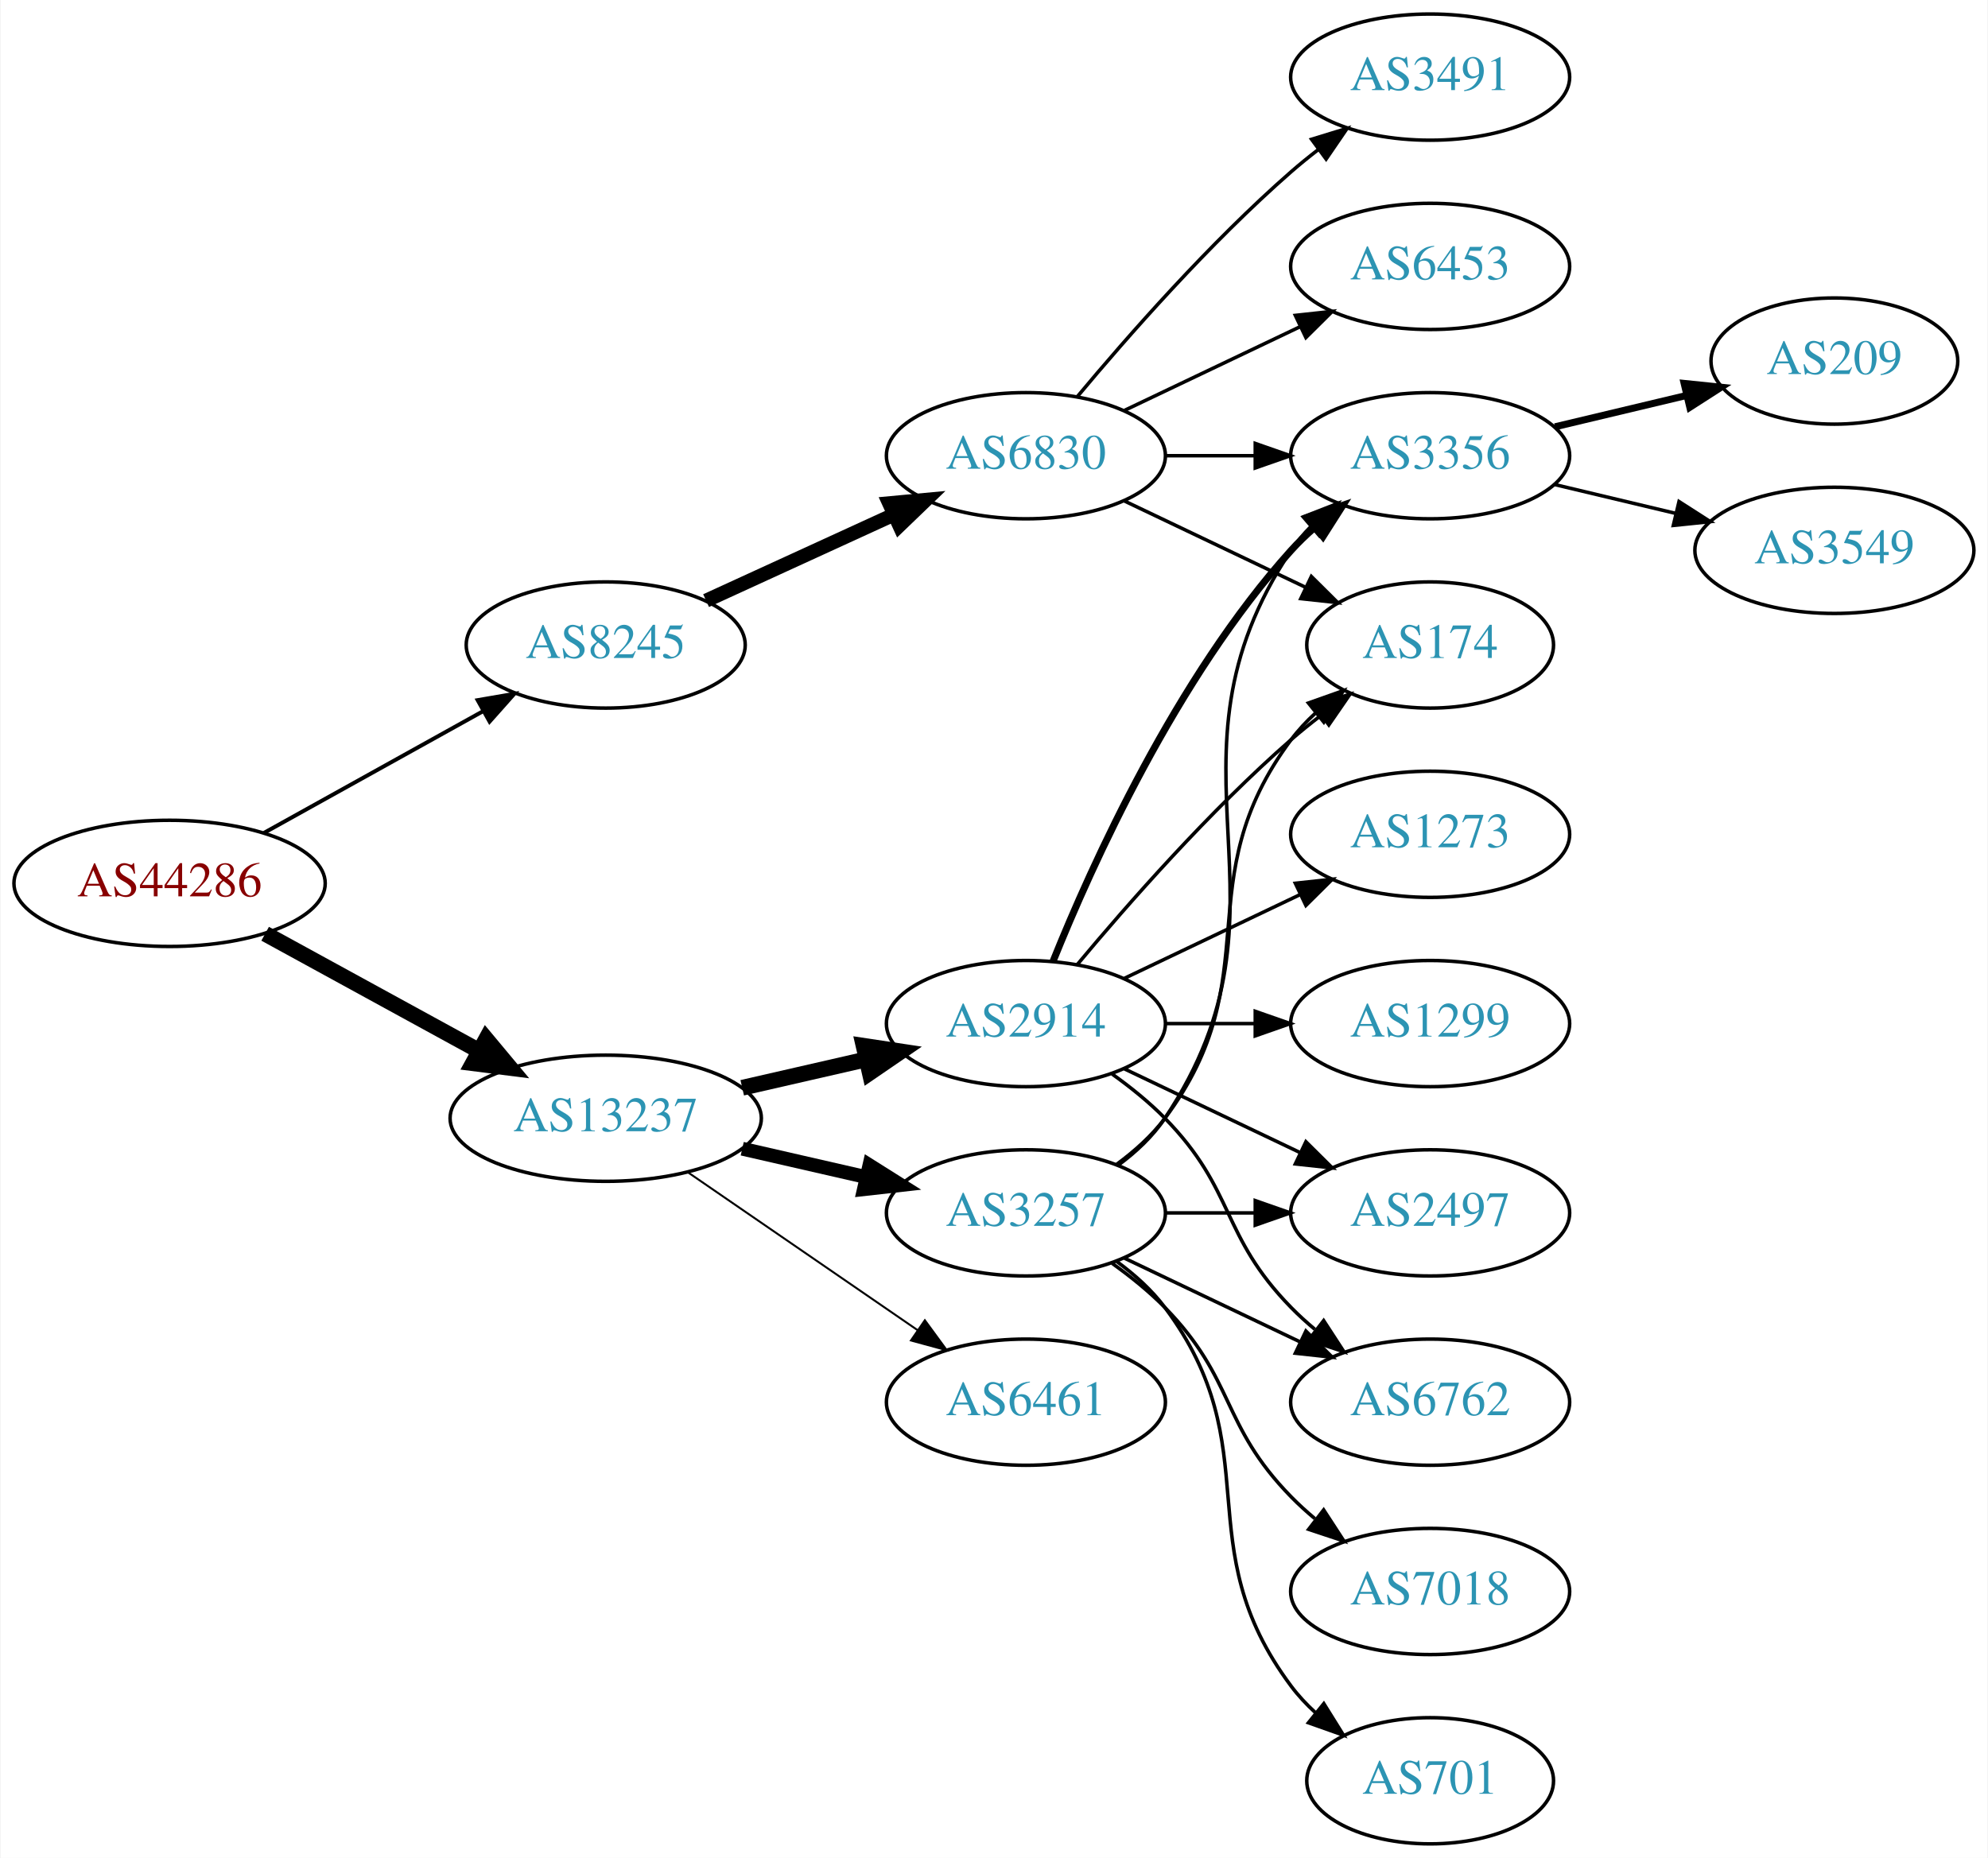
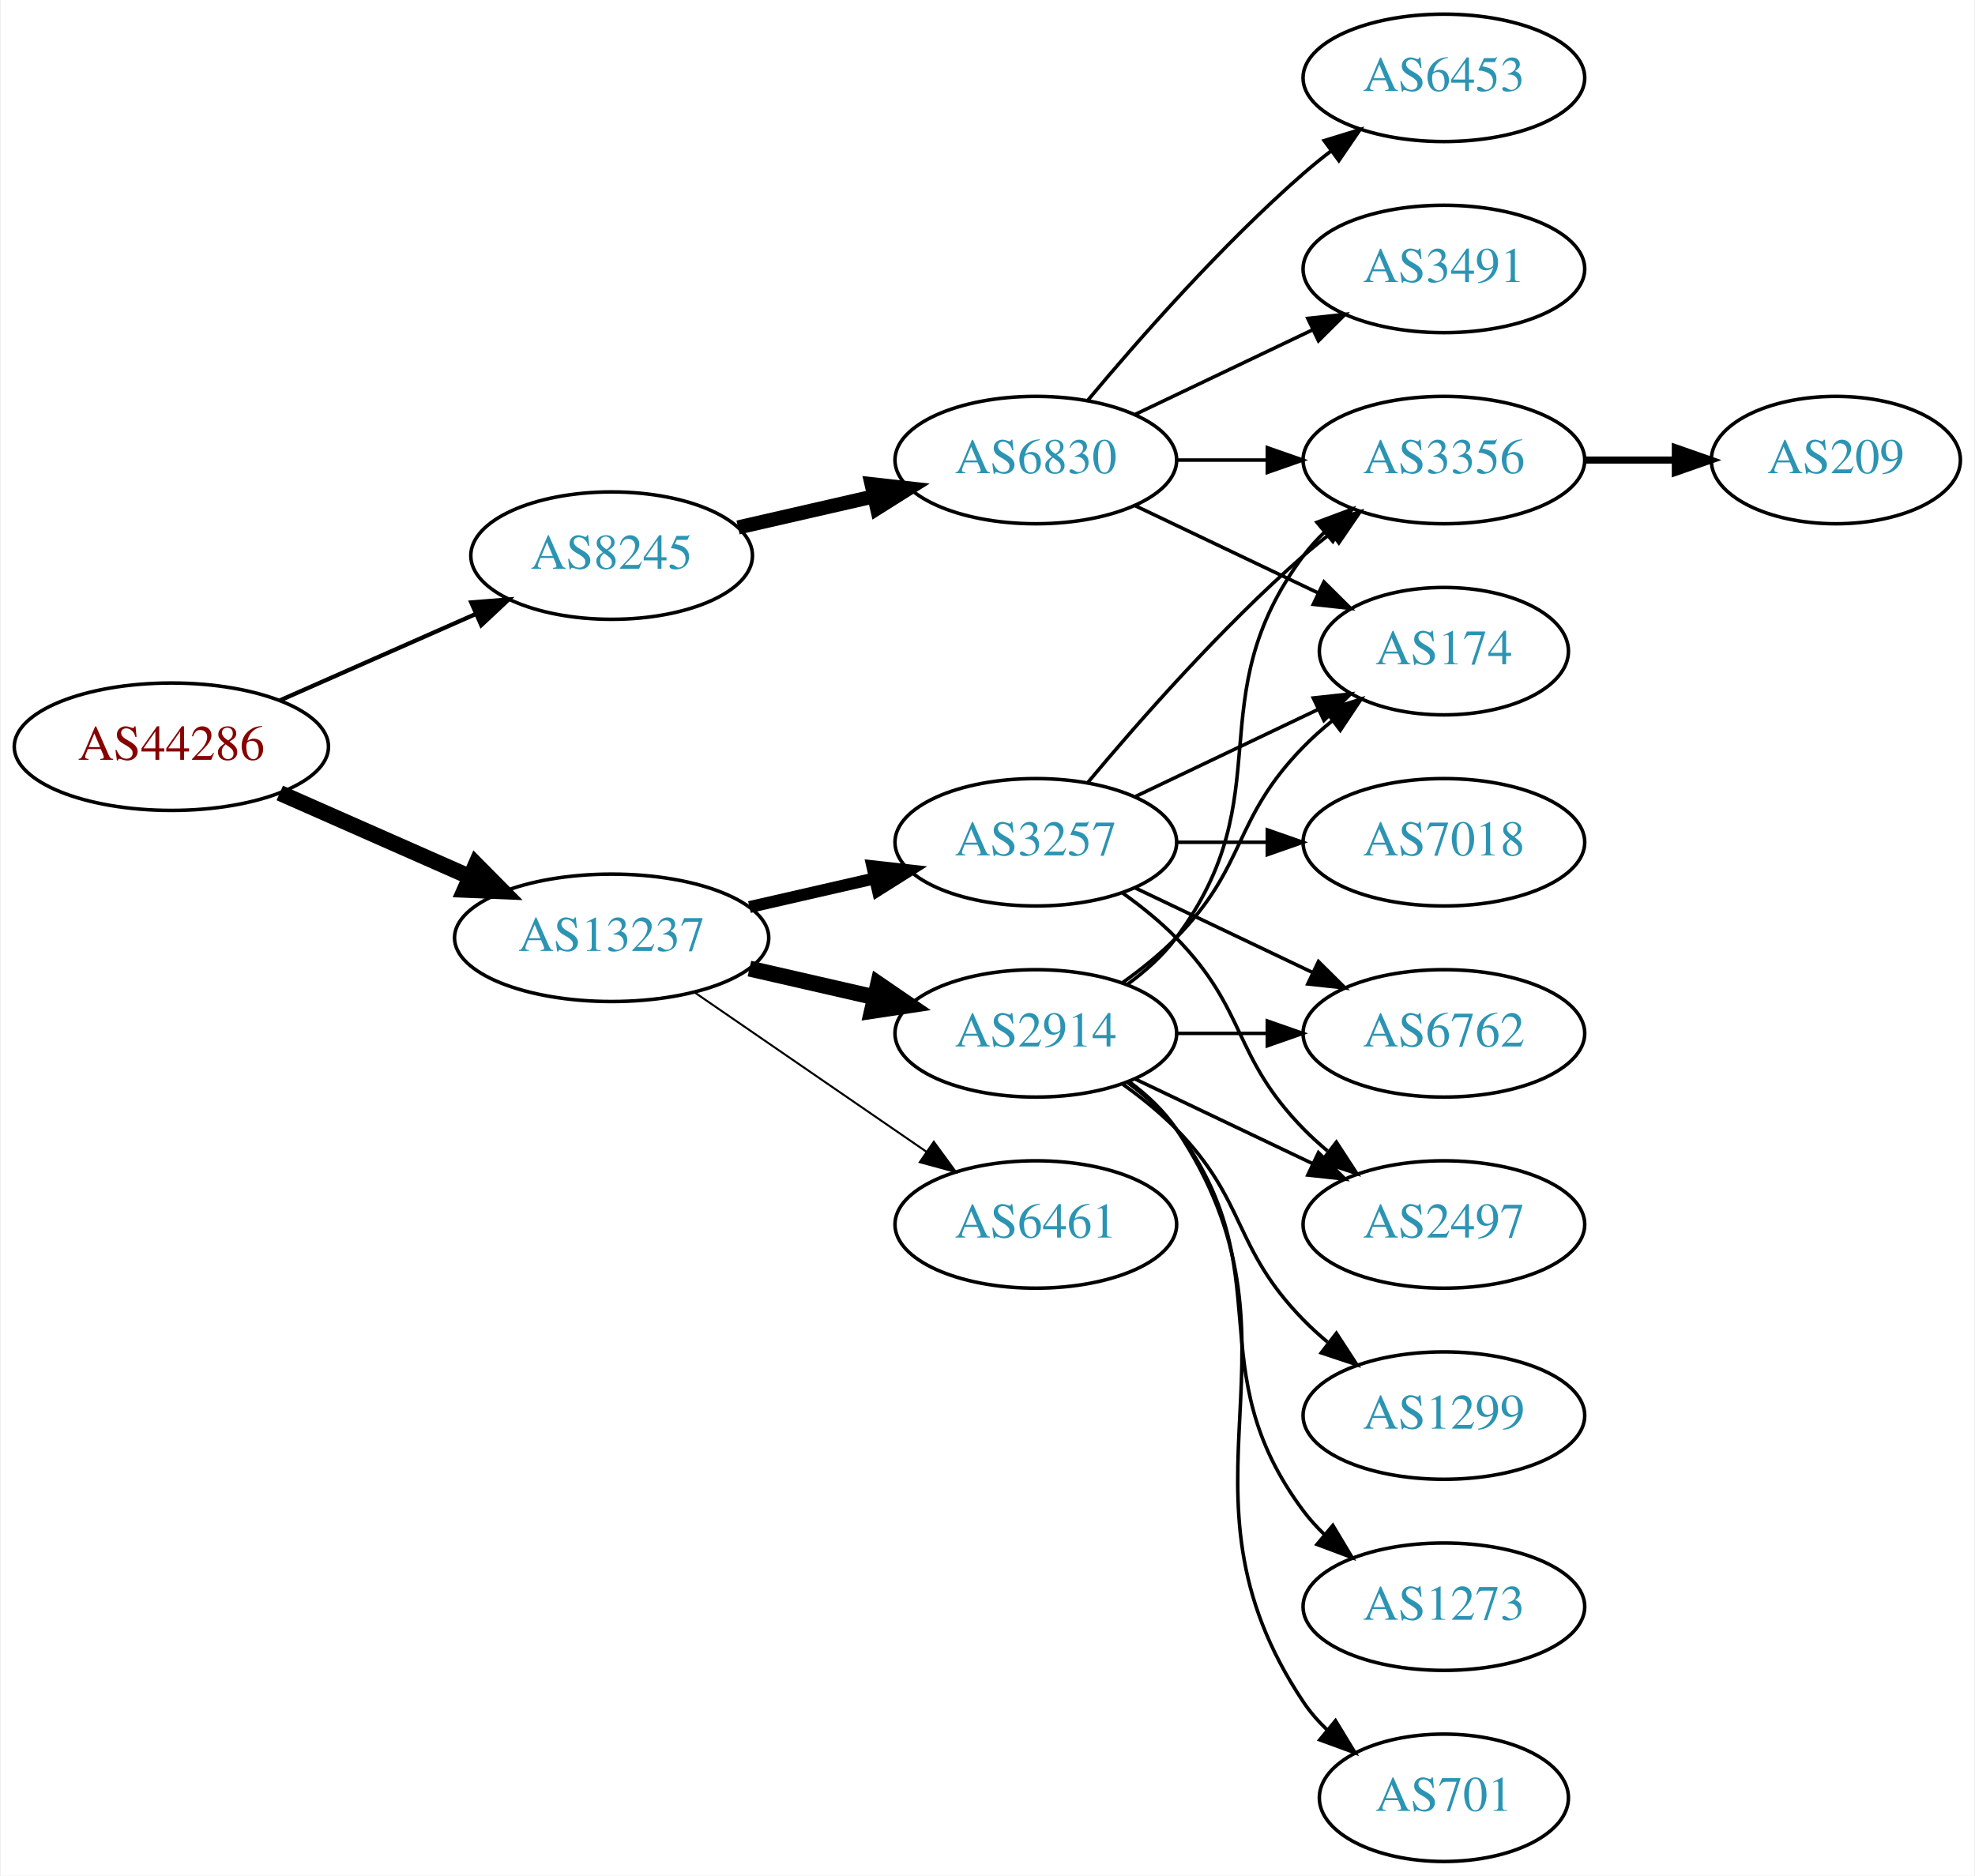
- <svg xmlns="http://www.w3.org/2000/svg" xmlns:xlink="http://www.w3.org/1999/xlink" width="567pt" height="530pt" viewBox="0.00 0.00 566.66 530.00">
+ <svg xmlns="http://www.w3.org/2000/svg" xmlns:xlink="http://www.w3.org/1999/xlink" width="558pt" height="530pt" viewBox="0.00 0.00 557.56 530.00">
  <g id="graph0" class="graph" transform="scale(1 1) rotate(0) translate(4 526)">
-     <polygon fill="white" stroke="none" points="-4,4 -4,-526 562.663,-526 562.663,4 -4,4" />
+     <polygon fill="white" stroke="none" points="-4,4 -4,-526 553.564,-526 553.564,4 -4,4" />
    <g id="node1" class="node">
      <g id="a_node1">
        <a xlink:href="/asn/44286" xlink:title="AS44286 ~ crossip communications gmbh [AT]">
-           <ellipse fill="#ffffff" stroke="black" cx="44.196" cy="-274" rx="44.393" ry="18" />
-           <text text-anchor="middle" x="44.196" y="-270.3" font-family="Times,serif" font-size="14.00" fill="#880000">AS44286</text>
+           <ellipse fill="#ffffff" stroke="black" cx="44.196" cy="-315" rx="44.393" ry="18" />
+           <text text-anchor="middle" x="44.196" y="-311.3" font-family="Times,serif" font-size="14.00" fill="#880000">AS44286</text>
        </a>
      </g>
    </g>
    <g id="node2" class="node">
      <g id="a_node2">
        <a xlink:href="/asn/8245" xlink:title="AS8245 ~ Video-Broadcast GmbH [AT]">
-           <ellipse fill="#ffffff" stroke="black" cx="168.588" cy="-342" rx="39.794" ry="18" />
-           <text text-anchor="middle" x="168.588" y="-338.3" font-family="Times,serif" font-size="14.00" fill="#2c94b3">AS8245</text>
+           <ellipse fill="#ffffff" stroke="black" cx="168.588" cy="-369" rx="39.794" ry="18" />
+           <text text-anchor="middle" x="168.588" y="-365.3" font-family="Times,serif" font-size="14.00" fill="#2c94b3">AS8245</text>
        </a>
      </g>
    </g>
    <g id="edge1" class="edge">
-       <path fill="none" stroke="black" stroke-width="1.125" d="M71.152,-288.421C89.325,-298.518 113.788,-312.109 133.527,-323.076" />
-       <polygon fill="black" stroke="black" stroke-width="1.125" points="132.065,-326.268 142.507,-328.065 135.465,-320.149 132.065,-326.268" />
+       <path fill="none" stroke="black" stroke-width="1.2" d="M74.824,-328.072C91.418,-335.393 112.278,-344.597 130.011,-352.421" />
+       <polygon fill="black" stroke="black" stroke-width="1.2" points="128.933,-355.77 139.495,-356.605 131.758,-349.366 128.933,-355.77" />
    </g>
    <g id="node3" class="node">
      <g id="a_node3">
        <a xlink:href="/asn/13237" xlink:title="AS13237 ~ European Backbone of AS13237 [DE]">
-           <ellipse fill="#ffffff" stroke="black" cx="168.588" cy="-207" rx="44.393" ry="18" />
-           <text text-anchor="middle" x="168.588" y="-203.3" font-family="Times,serif" font-size="14.00" fill="#2c94b3">AS13237</text>
+           <ellipse fill="#ffffff" stroke="black" cx="168.588" cy="-261" rx="44.393" ry="18" />
+           <text text-anchor="middle" x="168.588" y="-257.3" font-family="Times,serif" font-size="14.00" fill="#2c94b3">AS13237</text>
        </a>
      </g>
    </g>
    <g id="edge2" class="edge">
-       <path fill="none" stroke="black" stroke-width="4.5" d="M71.452,-259.627C89.279,-249.868 113.056,-236.852 132.503,-226.207" />
-       <polygon fill="black" stroke="black" stroke-width="4.5" points="134.494,-229.605 141.375,-221.349 130.713,-222.697 134.494,-229.605" />
+       <path fill="none" stroke="black" stroke-width="4.5" d="M74.824,-301.928C90.941,-294.817 111.081,-285.931 128.473,-278.258" />
+       <polygon fill="black" stroke="black" stroke-width="4.5" points="130.249,-281.778 137.809,-274.139 127.071,-274.573 130.249,-281.778" />
    </g>
    <g id="node4" class="node">
      <g id="a_node4">
        <a xlink:href="/asn/6830" xlink:title="AS6830 ~ LGI-UPC [AT]">
          <ellipse fill="#ffffff" stroke="black" cx="288.431" cy="-396" rx="39.794" ry="18" />
          <text text-anchor="middle" x="288.431" y="-392.3" font-family="Times,serif" font-size="14.00" fill="#2c94b3">AS6830</text>
        </a>
      </g>
    </g>
    <g id="edge3" class="edge">
-       <path fill="none" stroke="black" stroke-width="4" d="M197.217,-354.661C213.174,-361.973 233.445,-371.261 250.727,-379.181" />
-       <polygon fill="black" stroke="black" stroke-width="4" points="249.426,-382.435 259.975,-383.419 252.342,-376.071 249.426,-382.435" />
+       <path fill="none" stroke="black" stroke-width="4" d="M204.308,-376.955C216.307,-379.704 229.928,-382.825 242.621,-385.733" />
+       <polygon fill="black" stroke="black" stroke-width="4" points="242.023,-389.187 252.552,-388.009 243.587,-382.364 242.023,-389.187" />
+     </g>
+     <g id="node10" class="node">
+       <g id="a_node10">
+         <a xlink:href="/asn/3257" xlink:title="AS3257 ~ GTT [DE]">
+           <ellipse fill="#ffffff" stroke="black" cx="288.431" cy="-288" rx="39.794" ry="18" />
+           <text text-anchor="middle" x="288.431" y="-284.3" font-family="Times,serif" font-size="14.00" fill="#2c94b3">AS3257</text>
+         </a>
+       </g>
+     </g>
+     <g id="edge9" class="edge">
+       <path fill="none" stroke="black" stroke-width="3.375" d="M207.523,-269.692C218.764,-272.267 231.176,-275.111 242.799,-277.774" />
+       <polygon fill="black" stroke="black" stroke-width="3.375" points="242.232,-281.235 252.761,-280.057 243.795,-274.412 242.232,-281.235" />
    </g>
    <g id="node11" class="node">
      <g id="a_node11">
-         <a xlink:href="/asn/3257" xlink:title="AS3257 ~ GTT [DE]">
-           <ellipse fill="#ffffff" stroke="black" cx="288.431" cy="-180" rx="39.794" ry="18" />
-           <text text-anchor="middle" x="288.431" y="-176.3" font-family="Times,serif" font-size="14.00" fill="#2c94b3">AS3257</text>
-         </a>
-       </g>
-     </g>
-     <g id="edge10" class="edge">
-       <path fill="none" stroke="black" stroke-width="3.938" d="M207.523,-198.308C218.764,-195.733 231.176,-192.889 242.799,-190.226" />
-       <polygon fill="black" stroke="black" stroke-width="3.938" points="243.795,-193.588 252.761,-187.943 242.232,-186.765 243.795,-193.588" />
-     </g>
-     <g id="node12" class="node">
-       <g id="a_node12">
        <a xlink:href="/asn/2914" xlink:title="AS2914 ~ NTT America, Inc. [US]">
          <ellipse fill="#ffffff" stroke="black" cx="288.431" cy="-234" rx="39.794" ry="18" />
          <text text-anchor="middle" x="288.431" y="-230.3" font-family="Times,serif" font-size="14.00" fill="#2c94b3">AS2914</text>
        </a>
      </g>
    </g>
+     <g id="edge10" class="edge">
+       <path fill="none" stroke="black" stroke-width="4.5" d="M207.523,-252.308C218.764,-249.733 231.176,-246.889 242.799,-244.226" />
+       <polygon fill="black" stroke="black" stroke-width="4.5" points="243.893,-248.015 252.761,-241.943 242.134,-240.339 243.893,-248.015" />
+     </g>
+     <g id="node12" class="node">
+       <g id="a_node12">
+         <a xlink:href="/asn/6461" xlink:title="AS6461 ~ Zayo Bandwidth [US]">
+           <ellipse fill="#ffffff" stroke="black" cx="288.431" cy="-180" rx="39.794" ry="18" />
+           <text text-anchor="middle" x="288.431" y="-176.3" font-family="Times,serif" font-size="14.00" fill="#2c94b3">AS6461</text>
+         </a>
+       </g>
+     </g>
    <g id="edge11" class="edge">
-       <path fill="none" stroke="black" stroke-width="4.5" d="M207.523,-215.692C218.764,-218.267 231.176,-221.111 242.799,-223.774" />
-       <polygon fill="black" stroke="black" stroke-width="4.5" points="242.134,-227.661 252.761,-226.057 243.893,-219.985 242.134,-227.661" />
-     </g>
-     <g id="node13" class="node">
-       <g id="a_node13">
-         <a xlink:href="/asn/6461" xlink:title="AS6461 ~ Zayo Bandwidth [US]">
-           <ellipse fill="#ffffff" stroke="black" cx="288.431" cy="-126" rx="39.794" ry="18" />
-           <text text-anchor="middle" x="288.431" y="-122.3" font-family="Times,serif" font-size="14.00" fill="#2c94b3">AS6461</text>
-         </a>
-       </g>
-     </g>
-     <g id="edge12" class="edge">
-       <path fill="none" stroke="black" stroke-width="0.562" d="M192.031,-191.574C210.612,-178.802 237.173,-160.545 257.553,-146.537" />
-       <polygon fill="black" stroke="black" stroke-width="0.562" points="259.609,-149.371 265.867,-140.822 255.643,-143.602 259.609,-149.371" />
+       <path fill="none" stroke="black" stroke-width="0.562" d="M192.031,-245.574C210.612,-232.802 237.173,-214.545 257.553,-200.537" />
+       <polygon fill="black" stroke="black" stroke-width="0.562" points="259.609,-203.371 265.867,-194.822 255.643,-197.602 259.609,-203.371" />
    </g>
    <g id="node5" class="node">
      <g id="a_node5">
-         <a xlink:href="/asn/3491" xlink:title="AS3491 ~ PCCW Global, Inc. [US]">
+         <a xlink:href="/asn/6453" xlink:title="AS6453 ~ TATA COMMUNICATIONS (AMERICA) INC [US]">
          <ellipse fill="#ffffff" stroke="black" cx="403.724" cy="-504" rx="39.794" ry="18" />
-           <text text-anchor="middle" x="403.724" y="-500.3" font-family="Times,serif" font-size="14.00" fill="#2c94b3">AS3491</text>
+           <text text-anchor="middle" x="403.724" y="-500.3" font-family="Times,serif" font-size="14.00" fill="#2c94b3">AS6453</text>
        </a>
      </g>
    </g>
    <g id="edge4" class="edge">
      <path fill="none" stroke="black" d="M303.061,-412.817C317.343,-429.929 340.89,-456.745 364.077,-477 366.543,-479.154 369.182,-481.294 371.879,-483.372" />
      <polygon fill="black" stroke="black" points="369.904,-486.264 380.033,-489.37 374.052,-480.625 369.904,-486.264" />
    </g>
    <g id="node6" class="node">
      <g id="a_node6">
-         <a xlink:href="/asn/6453" xlink:title="AS6453 ~ TATA COMMUNICATIONS (AMERICA) INC [US]">
-           <ellipse fill="#ffffff" stroke="black" cx="403.724" cy="-450" rx="39.794" ry="18" />
-           <text text-anchor="middle" x="403.724" y="-446.3" font-family="Times,serif" font-size="14.00" fill="#2c94b3">AS6453</text>
-         </a>
-       </g>
-     </g>
-     <g id="edge5" class="edge">
-       <path fill="none" stroke="black" d="M316.567,-408.934C331.561,-416.081 350.382,-425.052 366.605,-432.785" />
-       <polygon fill="black" stroke="black" points="365.276,-436.028 375.809,-437.171 368.288,-429.709 365.276,-436.028" />
-     </g>
-     <g id="node7" class="node">
-       <g id="a_node7">
        <a xlink:href="/asn/3356" xlink:title="AS3356 ~ Level 3 Parent, LLC [US]">
          <ellipse fill="#ffffff" stroke="black" cx="403.724" cy="-396" rx="39.794" ry="18" />
          <text text-anchor="middle" x="403.724" y="-392.3" font-family="Times,serif" font-size="14.00" fill="#2c94b3">AS3356</text>
        </a>
      </g>
    </g>
-     <g id="edge6" class="edge">
+     <g id="edge5" class="edge">
      <path fill="none" stroke="black" d="M328.103,-396C336.306,-396 345.07,-396 353.602,-396" />
      <polygon fill="black" stroke="black" points="353.841,-399.5 363.841,-396 353.841,-392.5 353.841,-399.5" />
    </g>
-     <g id="node8" class="node">
-       <g id="a_node8">
+     <g id="node7" class="node">
+       <g id="a_node7">
        <a xlink:href="/asn/174" xlink:title="AS174 ~ Cogent Communications [US]">
          <ellipse fill="#ffffff" stroke="black" cx="403.724" cy="-342" rx="35.194" ry="18" />
          <text text-anchor="middle" x="403.724" y="-338.3" font-family="Times,serif" font-size="14.00" fill="#2c94b3">AS174</text>
        </a>
      </g>
    </g>
-     <g id="edge7" class="edge">
+     <g id="edge6" class="edge">
      <path fill="none" stroke="black" d="M316.567,-383.066C331.999,-375.71 351.485,-366.423 368.02,-358.541" />
      <polygon fill="black" stroke="black" points="369.84,-361.551 377.361,-354.089 366.828,-355.232 369.84,-361.551" />
+     </g>
+     <g id="node8" class="node">
+       <g id="a_node8">
+         <a xlink:href="/asn/3491" xlink:title="AS3491 ~ PCCW Global, Inc. [US]">
+           <ellipse fill="#ffffff" stroke="black" cx="403.724" cy="-450" rx="39.794" ry="18" />
+           <text text-anchor="middle" x="403.724" y="-446.3" font-family="Times,serif" font-size="14.00" fill="#2c94b3">AS3491</text>
+         </a>
+       </g>
+     </g>
+     <g id="edge7" class="edge">
+       <path fill="none" stroke="black" d="M316.567,-408.934C331.561,-416.081 350.382,-425.052 366.605,-432.785" />
+       <polygon fill="black" stroke="black" points="365.276,-436.028 375.809,-437.171 368.288,-429.709 365.276,-436.028" />
    </g>
    <g id="node9" class="node">
      <g id="a_node9">
        <a xlink:href="/asn/209" xlink:title="AS209 ~ CenturyLink Communications, LLC [US]">
-           <ellipse fill="#ffffff" stroke="black" cx="519.017" cy="-423" rx="35.194" ry="18" />
-           <text text-anchor="middle" x="519.017" y="-419.3" font-family="Times,serif" font-size="14.00" fill="#2c94b3">AS209</text>
+           <ellipse fill="#ffffff" stroke="black" cx="514.467" cy="-396" rx="35.194" ry="18" />
+           <text text-anchor="middle" x="514.467" y="-392.3" font-family="Times,serif" font-size="14.00" fill="#2c94b3">AS209</text>
        </a>
      </g>
    </g>
    <g id="edge8" class="edge">
-       <path fill="none" stroke="black" stroke-width="2" d="M439.331,-404.248C451.125,-407.058 464.43,-410.229 476.698,-413.153" />
-       <polygon fill="black" stroke="black" stroke-width="2" points="476.164,-416.624 486.703,-415.537 477.787,-409.814 476.164,-416.624" />
-     </g>
-     <g id="node10" class="node">
-       <g id="a_node10">
-         <a xlink:href="/asn/3549" xlink:title="AS3549 ~ Level 3 Parent, LLC [US]">
-           <ellipse fill="#ffffff" stroke="black" cx="519.017" cy="-369" rx="39.794" ry="18" />
-           <text text-anchor="middle" x="519.017" y="-365.3" font-family="Times,serif" font-size="14.00" fill="#2c94b3">AS3549</text>
-         </a>
-       </g>
-     </g>
-     <g id="edge9" class="edge">
-       <path fill="none" stroke="black" d="M439.331,-387.752C450.202,-385.162 462.357,-382.265 473.799,-379.538" />
-       <polygon fill="black" stroke="black" points="474.705,-382.92 483.621,-377.197 473.082,-376.111 474.705,-382.92" />
-     </g>
-     <g id="edge18" class="edge">
-       <path fill="none" stroke="black" d="M314.75,-193.607C319.806,-197.351 324.617,-201.831 328.077,-207 369.102,-268.294 323.053,-307.706 364.077,-369 365.699,-371.423 367.618,-373.695 369.72,-375.81" />
-       <polygon fill="black" stroke="black" points="367.533,-378.546 377.405,-382.393 372.087,-373.229 367.533,-378.546" />
-     </g>
-     <g id="edge17" class="edge">
-       <path fill="none" stroke="black" d="M314.362,-193.882C319.438,-197.611 324.356,-202.016 328.077,-207 358.349,-247.542 333.806,-274.458 364.077,-315 366.085,-317.689 368.441,-320.209 370.982,-322.546" />
-       <polygon fill="black" stroke="black" points="369.011,-325.452 378.998,-328.989 373.397,-319.996 369.011,-325.452" />
+       <path fill="none" stroke="black" stroke-width="2" d="M443.675,-396C451.908,-396 460.654,-396 469.07,-396" />
+       <polygon fill="black" stroke="black" stroke-width="2" points="469.115,-399.5 479.115,-396 469.115,-392.5 469.115,-399.5" />
+     </g>
+     <g id="edge14" class="edge">
+       <path fill="none" stroke="black" d="M303.061,-304.817C317.343,-321.929 340.89,-348.745 364.077,-369 366.543,-371.154 369.182,-373.294 371.879,-375.372" />
+       <polygon fill="black" stroke="black" points="369.904,-378.264 380.033,-381.37 374.052,-372.625 369.904,-378.264" />
+     </g>
+     <g id="edge12" class="edge">
+       <path fill="none" stroke="black" d="M316.567,-300.934C331.999,-308.29 351.485,-317.577 368.02,-325.459" />
+       <polygon fill="black" stroke="black" points="366.828,-328.768 377.361,-329.911 369.84,-322.449 366.828,-328.768" />
+     </g>
+     <g id="node13" class="node">
+       <g id="a_node13">
+         <a xlink:href="/asn/6762" xlink:title="AS6762 ~ TELECOM ITALIA SPARKLE S.p.A. [IT]">
+           <ellipse fill="#ffffff" stroke="black" cx="403.724" cy="-234" rx="39.794" ry="18" />
+           <text text-anchor="middle" x="403.724" y="-230.3" font-family="Times,serif" font-size="14.00" fill="#2c94b3">AS6762</text>
+         </a>
+       </g>
+     </g>
+     <g id="edge13" class="edge">
+       <path fill="none" stroke="black" d="M316.567,-275.066C331.561,-267.919 350.382,-258.948 366.605,-251.215" />
+       <polygon fill="black" stroke="black" points="368.288,-254.291 375.809,-246.829 365.276,-247.972 368.288,-254.291" />
    </g>
    <g id="node14" class="node">
      <g id="a_node14">
-         <a xlink:href="/asn/7018" xlink:title="AS7018 ~ AT&amp;T Services, Inc. [US]">
-           <ellipse fill="#ffffff" stroke="black" cx="403.724" cy="-72" rx="39.794" ry="18" />
-           <text text-anchor="middle" x="403.724" y="-68.3" font-family="Times,serif" font-size="14.00" fill="#2c94b3">AS7018</text>
-         </a>
-       </g>
-     </g>
-     <g id="edge13" class="edge">
-       <path fill="none" stroke="black" d="M313.025,-165.611C318.281,-161.852 323.613,-157.563 328.077,-153 348.25,-132.383 343.905,-119.617 364.077,-99 366.17,-96.861 368.453,-94.782 370.83,-92.79" />
-       <polygon fill="black" stroke="black" points="373.349,-95.268 379.13,-86.389 369.074,-89.725 373.349,-95.268" />
-     </g>
-     <g id="node15" class="node">
-       <g id="a_node15">
        <a xlink:href="/asn/2497" xlink:title="AS2497 ~ Internet Initiative Japan Inc. [JP]">
          <ellipse fill="#ffffff" stroke="black" cx="403.724" cy="-180" rx="39.794" ry="18" />
          <text text-anchor="middle" x="403.724" y="-176.3" font-family="Times,serif" font-size="14.00" fill="#2c94b3">AS2497</text>
        </a>
      </g>
    </g>
-     <g id="edge14" class="edge">
-       <path fill="none" stroke="black" d="M328.103,-180C336.306,-180 345.07,-180 353.602,-180" />
-       <polygon fill="black" stroke="black" points="353.841,-183.5 363.841,-180 353.841,-176.5 353.841,-183.5" />
+     <g id="edge15" class="edge">
+       <path fill="none" stroke="black" d="M313.025,-273.611C318.281,-269.852 323.613,-265.563 328.077,-261 348.25,-240.383 343.905,-227.617 364.077,-207 366.17,-204.861 368.453,-202.782 370.83,-200.79" />
+       <polygon fill="black" stroke="black" points="373.349,-203.268 379.13,-194.389 369.074,-197.725 373.349,-203.268" />
+     </g>
+     <g id="node15" class="node">
+       <g id="a_node15">
+         <a xlink:href="/asn/7018" xlink:title="AS7018 ~ AT&amp;T Services, Inc. [US]">
+           <ellipse fill="#ffffff" stroke="black" cx="403.724" cy="-288" rx="39.794" ry="18" />
+           <text text-anchor="middle" x="403.724" y="-284.3" font-family="Times,serif" font-size="14.00" fill="#2c94b3">AS7018</text>
+         </a>
+       </g>
+     </g>
+     <g id="edge16" class="edge">
+       <path fill="none" stroke="black" d="M328.103,-288C336.306,-288 345.07,-288 353.602,-288" />
+       <polygon fill="black" stroke="black" points="353.841,-291.5 363.841,-288 353.841,-284.5 353.841,-291.5" />
+     </g>
+     <g id="edge20" class="edge">
+       <path fill="none" stroke="black" d="M314.362,-247.882C319.438,-251.611 324.356,-256.016 328.077,-261 358.349,-301.542 333.806,-328.458 364.077,-369 365.822,-371.336 367.829,-373.545 369.992,-375.617" />
+       <polygon fill="black" stroke="black" points="367.87,-378.405 377.793,-382.118 372.352,-373.027 367.87,-378.405" />
+     </g>
+     <g id="edge17" class="edge">
+       <path fill="none" stroke="black" d="M313.025,-248.389C318.281,-252.148 323.613,-256.437 328.077,-261 348.25,-281.617 343.905,-294.383 364.077,-315 366.556,-317.534 369.303,-319.983 372.156,-322.304" />
+       <polygon fill="black" stroke="black" points="370.247,-325.248 380.341,-328.468 374.458,-319.657 370.247,-325.248" />
+     </g>
+     <g id="edge19" class="edge">
+       <path fill="none" stroke="black" d="M328.103,-234C336.306,-234 345.07,-234 353.602,-234" />
+       <polygon fill="black" stroke="black" points="353.841,-237.5 363.841,-234 353.841,-230.5 353.841,-237.5" />
+     </g>
+     <g id="edge18" class="edge">
+       <path fill="none" stroke="black" d="M316.567,-221.066C331.561,-213.919 350.382,-204.948 366.605,-197.215" />
+       <polygon fill="black" stroke="black" points="368.288,-200.291 375.809,-192.829 365.276,-193.972 368.288,-200.291" />
    </g>
    <g id="node16" class="node">
      <g id="a_node16">
-         <a xlink:href="/asn/6762" xlink:title="AS6762 ~ TELECOM ITALIA SPARKLE S.p.A. [IT]">
+         <a xlink:href="/asn/1299" xlink:title="AS1299 ~ Telia Carrier [EU]">
          <ellipse fill="#ffffff" stroke="black" cx="403.724" cy="-126" rx="39.794" ry="18" />
-           <text text-anchor="middle" x="403.724" y="-122.3" font-family="Times,serif" font-size="14.00" fill="#2c94b3">AS6762</text>
-         </a>
-       </g>
-     </g>
-     <g id="edge15" class="edge">
-       <path fill="none" stroke="black" d="M316.567,-167.066C331.561,-159.919 350.382,-150.948 366.605,-143.215" />
-       <polygon fill="black" stroke="black" points="368.288,-146.291 375.809,-138.829 365.276,-139.972 368.288,-146.291" />
+           <text text-anchor="middle" x="403.724" y="-122.3" font-family="Times,serif" font-size="14.00" fill="#2c94b3">AS1299</text>
+         </a>
+       </g>
+     </g>
+     <g id="edge21" class="edge">
+       <path fill="none" stroke="black" d="M313.025,-219.611C318.281,-215.852 323.613,-211.563 328.077,-207 348.25,-186.383 343.905,-173.617 364.077,-153 366.17,-150.861 368.453,-148.782 370.83,-146.79" />
+       <polygon fill="black" stroke="black" points="373.349,-149.268 379.13,-140.389 369.074,-143.725 373.349,-149.268" />
    </g>
    <g id="node17" class="node">
      <g id="a_node17">
+         <a xlink:href="/asn/1273" xlink:title="AS1273 ~ Vodafone Group PLC [EU]">
+           <ellipse fill="#ffffff" stroke="black" cx="403.724" cy="-72" rx="39.794" ry="18" />
+           <text text-anchor="middle" x="403.724" y="-68.3" font-family="Times,serif" font-size="14.00" fill="#2c94b3">AS1273</text>
+         </a>
+       </g>
+     </g>
+     <g id="edge22" class="edge">
+       <path fill="none" stroke="black" d="M314.362,-220.118C319.438,-216.389 324.356,-211.984 328.077,-207 358.349,-166.458 333.806,-139.542 364.077,-99 365.822,-96.664 367.829,-94.455 369.992,-92.383" />
+       <polygon fill="black" stroke="black" points="372.352,-94.973 377.793,-85.882 367.87,-89.595 372.352,-94.973" />
+     </g>
+     <g id="node18" class="node">
+       <g id="a_node18">
        <a xlink:href="/asn/701" xlink:title="AS701 ~ UUNET [US]">
          <ellipse fill="#ffffff" stroke="black" cx="403.724" cy="-18" rx="35.194" ry="18" />
          <text text-anchor="middle" x="403.724" y="-14.3" font-family="Times,serif" font-size="14.00" fill="#2c94b3">AS701</text>
        </a>
      </g>
    </g>
-     <g id="edge16" class="edge">
-       <path fill="none" stroke="black" d="M314.362,-166.118C319.438,-162.389 324.356,-157.984 328.077,-153 358.349,-112.458 333.806,-85.542 364.077,-45 366.085,-42.311 368.441,-39.791 370.982,-37.455" />
-       <polygon fill="black" stroke="black" points="373.397,-40.004 378.998,-31.011 369.011,-34.548 373.397,-40.004" />
-     </g>
-     <g id="edge21" class="edge">
-       <path fill="none" stroke="black" stroke-width="2" d="M296.179,-251.787C307.23,-279.243 331.283,-332.578 364.077,-369 366.08,-371.224 368.298,-373.363 370.631,-375.397" />
-       <polygon fill="black" stroke="black" stroke-width="2" points="368.829,-378.433 378.85,-381.873 373.161,-372.935 368.829,-378.433" />
-     </g>
-     <g id="edge19" class="edge">
-       <path fill="none" stroke="black" d="M303.061,-250.817C317.343,-267.929 340.89,-294.745 364.077,-315 366.747,-317.332 369.62,-319.648 372.55,-321.886" />
-       <polygon fill="black" stroke="black" points="370.701,-324.87 380.841,-327.939 374.828,-319.216 370.701,-324.87" />
-     </g>
-     <g id="edge22" class="edge">
-       <path fill="none" stroke="black" d="M316.567,-221.066C331.561,-213.919 350.382,-204.948 366.605,-197.215" />
-       <polygon fill="black" stroke="black" points="368.288,-200.291 375.809,-192.829 365.276,-193.972 368.288,-200.291" />
-     </g>
-     <g id="edge24" class="edge">
-       <path fill="none" stroke="black" d="M313.025,-219.611C318.281,-215.852 323.613,-211.563 328.077,-207 348.25,-186.383 343.905,-173.617 364.077,-153 366.17,-150.861 368.453,-148.782 370.83,-146.79" />
-       <polygon fill="black" stroke="black" points="373.349,-149.268 379.13,-140.389 369.074,-143.725 373.349,-149.268" />
-     </g>
-     <g id="node18" class="node">
-       <g id="a_node18">
-         <a xlink:href="/asn/1273" xlink:title="AS1273 ~ Vodafone Group PLC [EU]">
-           <ellipse fill="#ffffff" stroke="black" cx="403.724" cy="-288" rx="39.794" ry="18" />
-           <text text-anchor="middle" x="403.724" y="-284.3" font-family="Times,serif" font-size="14.00" fill="#2c94b3">AS1273</text>
-         </a>
-       </g>
-     </g>
-     <g id="edge20" class="edge">
-       <path fill="none" stroke="black" d="M316.567,-246.934C331.561,-254.081 350.382,-263.052 366.605,-270.785" />
-       <polygon fill="black" stroke="black" points="365.276,-274.028 375.809,-275.171 368.288,-267.709 365.276,-274.028" />
-     </g>
-     <g id="node19" class="node">
-       <g id="a_node19">
-         <a xlink:href="/asn/1299" xlink:title="AS1299 ~ Telia Carrier [EU]">
-           <ellipse fill="#ffffff" stroke="black" cx="403.724" cy="-234" rx="39.794" ry="18" />
-           <text text-anchor="middle" x="403.724" y="-230.3" font-family="Times,serif" font-size="14.00" fill="#2c94b3">AS1299</text>
-         </a>
-       </g>
-     </g>
    <g id="edge23" class="edge">
-       <path fill="none" stroke="black" d="M328.103,-234C336.306,-234 345.07,-234 353.602,-234" />
-       <polygon fill="black" stroke="black" points="353.841,-237.5 363.841,-234 353.841,-230.5 353.841,-237.5" />
+       <path fill="none" stroke="black" d="M314.75,-220.393C319.806,-216.649 324.617,-212.169 328.077,-207 369.102,-145.706 323.053,-106.294 364.077,-45 365.944,-42.211 368.204,-39.623 370.683,-37.243" />
+       <polygon fill="black" stroke="black" points="373.101,-39.786 378.606,-30.734 368.658,-34.378 373.101,-39.786" />
    </g>
  </g>
</svg>
